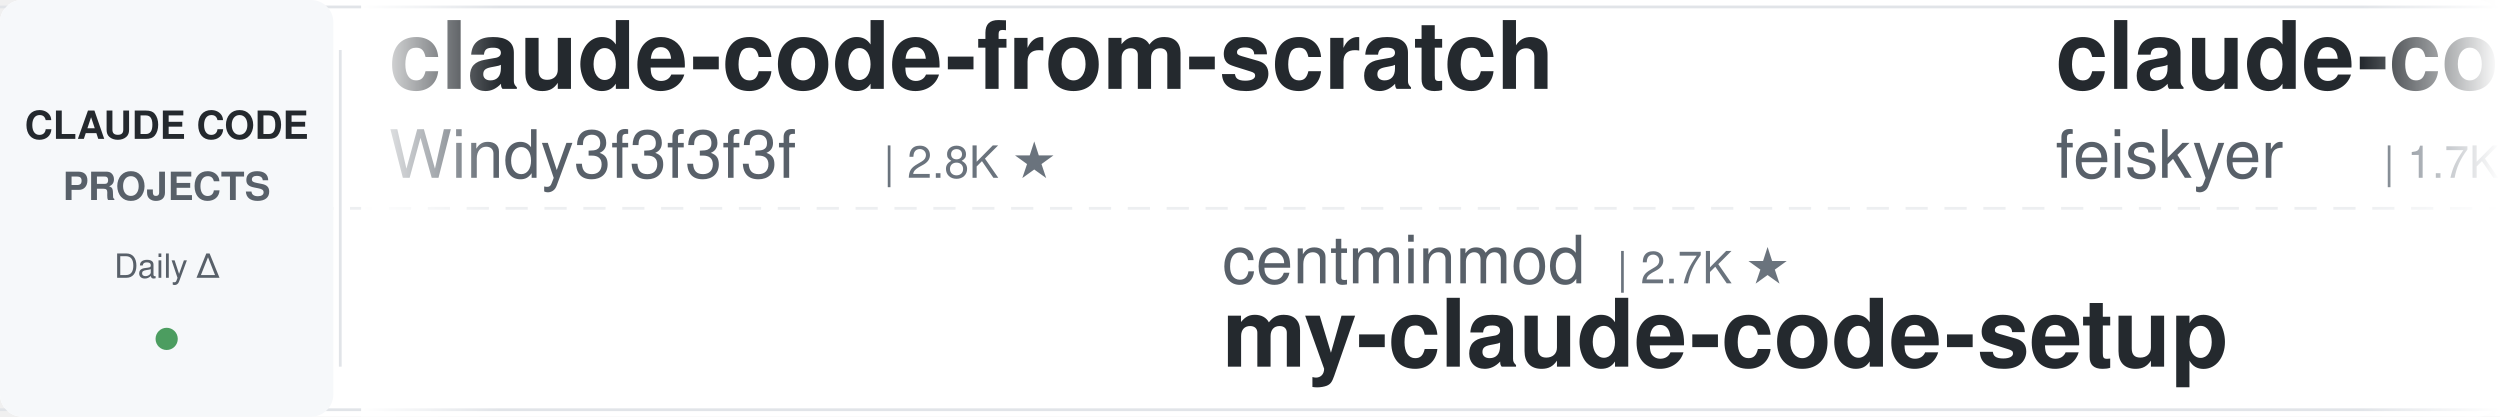
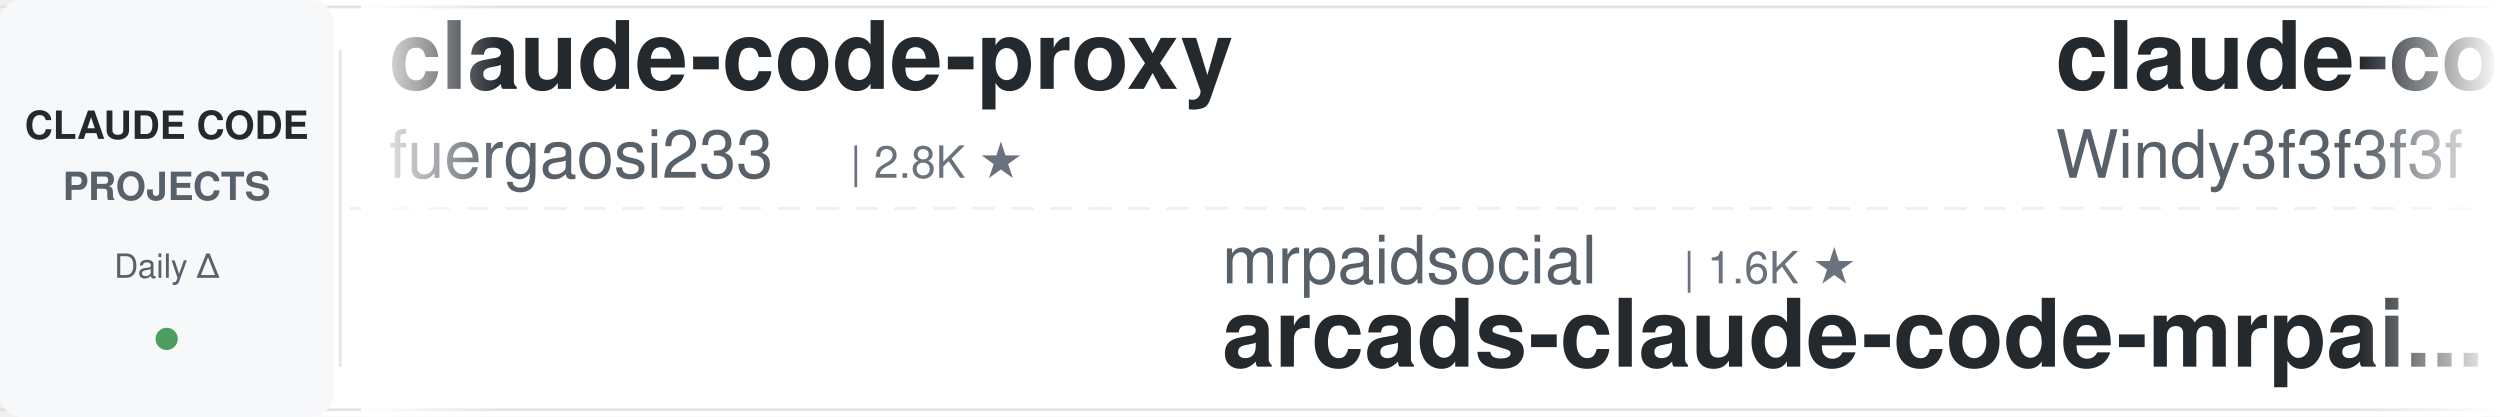
<svg xmlns="http://www.w3.org/2000/svg" width="900" height="150">
  <defs>
    <linearGradient id="leftFade" x1="0%" y1="0%" x2="100%" y2="0%">
      <stop offset="0%" style="stop-color:#ffffff;stop-opacity:1" />
      <stop offset="100%" style="stop-color:#ffffff;stop-opacity:0" />
    </linearGradient>
    <linearGradient id="rightFade" x1="0%" y1="0%" x2="100%" y2="0%">
      <stop offset="0%" style="stop-color:#ffffff;stop-opacity:0" />
      <stop offset="100%" style="stop-color:#ffffff;stop-opacity:1" />
    </linearGradient>
  </defs>
  <rect width="900" height="150" fill="#ffffff" rx="8" />
  <rect x="0" y="2" width="900" height="1" fill="#e1e4e8" />
  <rect x="0" y="147" width="900" height="1" fill="#e1e4e8" />
  <line x1="0" y1="75" x2="900" y2="75" stroke="#e1e4e8" stroke-width="1" stroke-dasharray="8 6" opacity="0.6" />
  <rect x="0" y="0" width="120" height="150" fill="#f6f8fa" rx="8" />
  <text x="60" y="50" font-family="-apple-system, BlinkMacSystemFont, 'Segoe UI', Helvetica, Arial, sans-serif" font-size="14" font-weight="600" fill="#24292e" text-anchor="middle">CLAUDE CODE</text>
  <text x="60" y="72" font-family="-apple-system, BlinkMacSystemFont, 'Segoe UI', Helvetica, Arial, sans-serif" font-size="14" font-weight="600" fill="#586069" text-anchor="middle">PROJECTS</text>
  <text x="60" y="100" font-family="-apple-system, BlinkMacSystemFont, 'Segoe UI', Helvetica, Arial, sans-serif" font-size="12" font-weight="500" fill="#586069" text-anchor="middle">Daily Δ</text>
  <circle cx="60" cy="122" r="4" fill="#22863a" opacity="0.8" />
  <rect x="122" y="18" width="1" height="114" fill="#e1e4e8" />
  <clipPath id="tickerClip">
    <rect x="130" y="0" width="770" height="150" />
  </clipPath>
  <g clip-path="url(#tickerClip)">
    <g id="tickerItems">
      <animateTransform attributeName="transform" attributeType="XML" type="translate" from="0 0" to="-3000 0" dur="54s" repeatCount="indefinite" />
      <g transform="translate(0, 0)">
+         <text x="140" y="32" font-family="-apple-system, BlinkMacSystemFont, 'Segoe UI', Helvetica, Arial, sans-serif" font-size="34" font-weight="600" fill="#24292e">claude-code-proxy</text>
+         <text x="140" y="64" font-family="-apple-system, BlinkMacSystemFont, 'Segoe UI', Helvetica, Arial, sans-serif" font-size="24" font-weight="400" fill="#586069">fuergaosi233</text>
+         <text x="306" y="64" font-family="-apple-system, BlinkMacSystemFont, 'Segoe UI', Helvetica, Arial, sans-serif" font-size="16" font-weight="500" fill="#6a737d">| 2.8K ★</text>
+       </g>
+       <g transform="translate(300, 0)">
+         <text x="140" y="102" font-family="-apple-system, BlinkMacSystemFont, 'Segoe UI', Helvetica, Arial, sans-serif" font-size="24" font-weight="400" fill="#586069">mrpaidsocial</text>
+         <text x="306" y="102" font-family="-apple-system, BlinkMacSystemFont, 'Segoe UI', Helvetica, Arial, sans-serif" font-size="16" font-weight="500" fill="#6a737d">| 1.6K ★</text>
+         <text x="140" y="132" font-family="-apple-system, BlinkMacSystemFont, 'Segoe UI', Helvetica, Arial, sans-serif" font-size="34" font-weight="600" fill="#24292e">arcads-claude-code-mrpai...</text>
+       </g>
+       <g transform="translate(600, 0)">
        <text x="140" y="32" font-family="-apple-system, BlinkMacSystemFont, 'Segoe UI', Helvetica, Arial, sans-serif" font-size="34" font-weight="600" fill="#24292e">claude-code-from-scratch</text>
        <text x="140" y="64" font-family="-apple-system, BlinkMacSystemFont, 'Segoe UI', Helvetica, Arial, sans-serif" font-size="24" font-weight="400" fill="#586069">Windy3f3f3f3f</text>
        <text x="318" y="64" font-family="-apple-system, BlinkMacSystemFont, 'Segoe UI', Helvetica, Arial, sans-serif" font-size="16" font-weight="500" fill="#6a737d">| 2.8K ★</text>
      </g>
-       <g transform="translate(300, 0)">
-         <text x="140" y="102" font-family="-apple-system, BlinkMacSystemFont, 'Segoe UI', Helvetica, Arial, sans-serif" font-size="24" font-weight="400" fill="#586069">centminmod</text>
-         <text x="282" y="102" font-family="-apple-system, BlinkMacSystemFont, 'Segoe UI', Helvetica, Arial, sans-serif" font-size="16" font-weight="500" fill="#6a737d">| 2.7K ★</text>
-         <text x="140" y="132" font-family="-apple-system, BlinkMacSystemFont, 'Segoe UI', Helvetica, Arial, sans-serif" font-size="34" font-weight="600" fill="#24292e">my-claude-code-setup</text>
-       </g>
-       <g transform="translate(600, 0)">
-         <text x="140" y="32" font-family="-apple-system, BlinkMacSystemFont, 'Segoe UI', Helvetica, Arial, sans-serif" font-size="34" font-weight="600" fill="#24292e">claude-code-settings</text>
-         <text x="140" y="64" font-family="-apple-system, BlinkMacSystemFont, 'Segoe UI', Helvetica, Arial, sans-serif" font-size="24" font-weight="400" fill="#586069">feiskyer</text>
-         <text x="258" y="64" font-family="-apple-system, BlinkMacSystemFont, 'Segoe UI', Helvetica, Arial, sans-serif" font-size="16" font-weight="500" fill="#6a737d">| 1.7K ★</text>
-       </g>
      <g transform="translate(900, 0)">
-         <text x="140" y="102" font-family="-apple-system, BlinkMacSystemFont, 'Segoe UI', Helvetica, Arial, sans-serif" font-size="24" font-weight="400" fill="#586069">anthropics</text>
-         <text x="282" y="102" font-family="-apple-system, BlinkMacSystemFont, 'Segoe UI', Helvetica, Arial, sans-serif" font-size="16" font-weight="500" fill="#6a737d">| 1.0K ★</text>
-         <text x="140" y="132" font-family="-apple-system, BlinkMacSystemFont, 'Segoe UI', Helvetica, Arial, sans-serif" font-size="34" font-weight="600" fill="#24292e">claude-code-base-action</text>
+         <text x="140" y="102" font-family="-apple-system, BlinkMacSystemFont, 'Segoe UI', Helvetica, Arial, sans-serif" font-size="24" font-weight="400" fill="#586069">liuup</text>
+         <text x="222" y="102" font-family="-apple-system, BlinkMacSystemFont, 'Segoe UI', Helvetica, Arial, sans-serif" font-size="16" font-weight="500" fill="#6a737d">| 4.1K ★</text>
+         <text x="140" y="132" font-family="-apple-system, BlinkMacSystemFont, 'Segoe UI', Helvetica, Arial, sans-serif" font-size="34" font-weight="600" fill="#24292e">claude-code-analysis</text>
      </g>
      <g transform="translate(1200, 0)">
-         <text x="140" y="32" font-family="-apple-system, BlinkMacSystemFont, 'Segoe UI', Helvetica, Arial, sans-serif" font-size="34" font-weight="600" fill="#24292e">claude_codex_bridge</text>
-         <text x="140" y="64" font-family="-apple-system, BlinkMacSystemFont, 'Segoe UI', Helvetica, Arial, sans-serif" font-size="24" font-weight="400" fill="#586069">SeemSeam</text>
-         <text x="258" y="64" font-family="-apple-system, BlinkMacSystemFont, 'Segoe UI', Helvetica, Arial, sans-serif" font-size="16" font-weight="500" fill="#6a737d">| 3.6K ★</text>
+         <text x="140" y="32" font-family="-apple-system, BlinkMacSystemFont, 'Segoe UI', Helvetica, Arial, sans-serif" font-size="34" font-weight="600" fill="#24292e">awesome-claude-code-suba...</text>
+         <text x="140" y="64" font-family="-apple-system, BlinkMacSystemFont, 'Segoe UI', Helvetica, Arial, sans-serif" font-size="24" font-weight="400" fill="#586069">VoltAgent</text>
+         <text x="270" y="64" font-family="-apple-system, BlinkMacSystemFont, 'Segoe UI', Helvetica, Arial, sans-serif" font-size="16" font-weight="500" fill="#6a737d">| 26.3K ★</text>
      </g>
      <g transform="translate(1500, 0)">
-         <text x="140" y="102" font-family="-apple-system, BlinkMacSystemFont, 'Segoe UI', Helvetica, Arial, sans-serif" font-size="24" font-weight="400" fill="#586069">ykdojo</text>
-         <text x="234" y="102" font-family="-apple-system, BlinkMacSystemFont, 'Segoe UI', Helvetica, Arial, sans-serif" font-size="16" font-weight="500" fill="#6a737d">| 10.3K ★</text>
-         <text x="140" y="132" font-family="-apple-system, BlinkMacSystemFont, 'Segoe UI', Helvetica, Arial, sans-serif" font-size="34" font-weight="600" fill="#24292e">claude-code-tips</text>
+         <text x="140" y="102" font-family="-apple-system, BlinkMacSystemFont, 'Segoe UI', Helvetica, Arial, sans-serif" font-size="24" font-weight="400" fill="#586069">darcyegb</text>
+         <text x="258" y="102" font-family="-apple-system, BlinkMacSystemFont, 'Segoe UI', Helvetica, Arial, sans-serif" font-size="16" font-weight="500" fill="#6a737d">| 779 ★</text>
+         <text x="140" y="132" font-family="-apple-system, BlinkMacSystemFont, 'Segoe UI', Helvetica, Arial, sans-serif" font-size="34" font-weight="600" fill="#24292e">ClaudeCodeAgents</text>
      </g>
      <g transform="translate(1800, 0)">
-         <text x="140" y="32" font-family="-apple-system, BlinkMacSystemFont, 'Segoe UI', Helvetica, Arial, sans-serif" font-size="34" font-weight="600" fill="#24292e">claude-code-source</text>
-         <text x="140" y="64" font-family="-apple-system, BlinkMacSystemFont, 'Segoe UI', Helvetica, Arial, sans-serif" font-size="24" font-weight="400" fill="#586069">hangsman</text>
-         <text x="258" y="64" font-family="-apple-system, BlinkMacSystemFont, 'Segoe UI', Helvetica, Arial, sans-serif" font-size="16" font-weight="500" fill="#6a737d">| 799 ★</text>
+         <text x="140" y="32" font-family="-apple-system, BlinkMacSystemFont, 'Segoe UI', Helvetica, Arial, sans-serif" font-size="34" font-weight="600" fill="#24292e">claude-code-workflows</text>
+         <text x="140" y="64" font-family="-apple-system, BlinkMacSystemFont, 'Segoe UI', Helvetica, Arial, sans-serif" font-size="24" font-weight="400" fill="#586069">OneRedOak</text>
+         <text x="270" y="64" font-family="-apple-system, BlinkMacSystemFont, 'Segoe UI', Helvetica, Arial, sans-serif" font-size="16" font-weight="500" fill="#6a737d">| 3.9K ★</text>
      </g>
      <g transform="translate(2100, 0)">
-         <text x="140" y="102" font-family="-apple-system, BlinkMacSystemFont, 'Segoe UI', Helvetica, Arial, sans-serif" font-size="24" font-weight="400" fill="#586069">ccplugins</text>
-         <text x="270" y="102" font-family="-apple-system, BlinkMacSystemFont, 'Segoe UI', Helvetica, Arial, sans-serif" font-size="16" font-weight="500" fill="#6a737d">| 993 ★</text>
-         <text x="140" y="132" font-family="-apple-system, BlinkMacSystemFont, 'Segoe UI', Helvetica, Arial, sans-serif" font-size="34" font-weight="600" fill="#24292e">awesome-claude-code-plug...</text>
+         <text x="140" y="102" font-family="-apple-system, BlinkMacSystemFont, 'Segoe UI', Helvetica, Arial, sans-serif" font-size="24" font-weight="400" fill="#586069">digitalsamba</text>
+         <text x="306" y="102" font-family="-apple-system, BlinkMacSystemFont, 'Segoe UI', Helvetica, Arial, sans-serif" font-size="16" font-weight="500" fill="#6a737d">| 2.4K ★</text>
+         <text x="140" y="132" font-family="-apple-system, BlinkMacSystemFont, 'Segoe UI', Helvetica, Arial, sans-serif" font-size="34" font-weight="600" fill="#24292e">claude-code-video-toolki...</text>
      </g>
      <g transform="translate(2400, 0)">
-         <text x="140" y="32" font-family="-apple-system, BlinkMacSystemFont, 'Segoe UI', Helvetica, Arial, sans-serif" font-size="34" font-weight="600" fill="#24292e">claude-code-guide</text>
-         <text x="140" y="64" font-family="-apple-system, BlinkMacSystemFont, 'Segoe UI', Helvetica, Arial, sans-serif" font-size="24" font-weight="400" fill="#586069">zebbern</text>
-         <text x="246" y="64" font-family="-apple-system, BlinkMacSystemFont, 'Segoe UI', Helvetica, Arial, sans-serif" font-size="16" font-weight="500" fill="#6a737d">| 4.7K ★</text>
+         <text x="140" y="32" font-family="-apple-system, BlinkMacSystemFont, 'Segoe UI', Helvetica, Arial, sans-serif" font-size="34" font-weight="600" fill="#24292e">sc-claude-code-files</text>
+         <text x="140" y="64" font-family="-apple-system, BlinkMacSystemFont, 'Segoe UI', Helvetica, Arial, sans-serif" font-size="24" font-weight="400" fill="#586069">https-deeplearning-ai</text>
+         <text x="414" y="64" font-family="-apple-system, BlinkMacSystemFont, 'Segoe UI', Helvetica, Arial, sans-serif" font-size="16" font-weight="500" fill="#6a737d">| 561 ★</text>
      </g>
      <g transform="translate(2700, 0)">
-         <text x="140" y="102" font-family="-apple-system, BlinkMacSystemFont, 'Segoe UI', Helvetica, Arial, sans-serif" font-size="24" font-weight="400" fill="#586069">oboard</text>
-         <text x="234" y="102" font-family="-apple-system, BlinkMacSystemFont, 'Segoe UI', Helvetica, Arial, sans-serif" font-size="16" font-weight="500" fill="#6a737d">| 3.3K ★</text>
-         <text x="140" y="132" font-family="-apple-system, BlinkMacSystemFont, 'Segoe UI', Helvetica, Arial, sans-serif" font-size="34" font-weight="600" fill="#24292e">claude-code-rev</text>
+         <text x="140" y="102" font-family="-apple-system, BlinkMacSystemFont, 'Segoe UI', Helvetica, Arial, sans-serif" font-size="24" font-weight="400" fill="#586069">Yeachan-Heo</text>
+         <text x="294" y="102" font-family="-apple-system, BlinkMacSystemFont, 'Segoe UI', Helvetica, Arial, sans-serif" font-size="16" font-weight="500" fill="#6a737d">| 40.5K ★</text>
+         <text x="140" y="132" font-family="-apple-system, BlinkMacSystemFont, 'Segoe UI', Helvetica, Arial, sans-serif" font-size="34" font-weight="600" fill="#24292e">oh-my-claudecode</text>
      </g>
      <g transform="translate(3000, 0)">
+         <text x="140" y="32" font-family="-apple-system, BlinkMacSystemFont, 'Segoe UI', Helvetica, Arial, sans-serif" font-size="34" font-weight="600" fill="#24292e">claude-code-proxy</text>
+         <text x="140" y="64" font-family="-apple-system, BlinkMacSystemFont, 'Segoe UI', Helvetica, Arial, sans-serif" font-size="24" font-weight="400" fill="#586069">fuergaosi233</text>
+         <text x="306" y="64" font-family="-apple-system, BlinkMacSystemFont, 'Segoe UI', Helvetica, Arial, sans-serif" font-size="16" font-weight="500" fill="#6a737d">| 2.8K ★</text>
+       </g>
+       <g transform="translate(3300, 0)">
+         <text x="140" y="102" font-family="-apple-system, BlinkMacSystemFont, 'Segoe UI', Helvetica, Arial, sans-serif" font-size="24" font-weight="400" fill="#586069">mrpaidsocial</text>
+         <text x="306" y="102" font-family="-apple-system, BlinkMacSystemFont, 'Segoe UI', Helvetica, Arial, sans-serif" font-size="16" font-weight="500" fill="#6a737d">| 1.6K ★</text>
+         <text x="140" y="132" font-family="-apple-system, BlinkMacSystemFont, 'Segoe UI', Helvetica, Arial, sans-serif" font-size="34" font-weight="600" fill="#24292e">arcads-claude-code-mrpai...</text>
+       </g>
+       <g transform="translate(3600, 0)">
        <text x="140" y="32" font-family="-apple-system, BlinkMacSystemFont, 'Segoe UI', Helvetica, Arial, sans-serif" font-size="34" font-weight="600" fill="#24292e">claude-code-from-scratch</text>
        <text x="140" y="64" font-family="-apple-system, BlinkMacSystemFont, 'Segoe UI', Helvetica, Arial, sans-serif" font-size="24" font-weight="400" fill="#586069">Windy3f3f3f3f</text>
        <text x="318" y="64" font-family="-apple-system, BlinkMacSystemFont, 'Segoe UI', Helvetica, Arial, sans-serif" font-size="16" font-weight="500" fill="#6a737d">| 2.8K ★</text>
      </g>
-       <g transform="translate(3300, 0)">
-         <text x="140" y="102" font-family="-apple-system, BlinkMacSystemFont, 'Segoe UI', Helvetica, Arial, sans-serif" font-size="24" font-weight="400" fill="#586069">centminmod</text>
-         <text x="282" y="102" font-family="-apple-system, BlinkMacSystemFont, 'Segoe UI', Helvetica, Arial, sans-serif" font-size="16" font-weight="500" fill="#6a737d">| 2.7K ★</text>
-         <text x="140" y="132" font-family="-apple-system, BlinkMacSystemFont, 'Segoe UI', Helvetica, Arial, sans-serif" font-size="34" font-weight="600" fill="#24292e">my-claude-code-setup</text>
-       </g>
-       <g transform="translate(3600, 0)">
-         <text x="140" y="32" font-family="-apple-system, BlinkMacSystemFont, 'Segoe UI', Helvetica, Arial, sans-serif" font-size="34" font-weight="600" fill="#24292e">claude-code-settings</text>
-         <text x="140" y="64" font-family="-apple-system, BlinkMacSystemFont, 'Segoe UI', Helvetica, Arial, sans-serif" font-size="24" font-weight="400" fill="#586069">feiskyer</text>
-         <text x="258" y="64" font-family="-apple-system, BlinkMacSystemFont, 'Segoe UI', Helvetica, Arial, sans-serif" font-size="16" font-weight="500" fill="#6a737d">| 1.7K ★</text>
-       </g>
      <g transform="translate(3900, 0)">
-         <text x="140" y="102" font-family="-apple-system, BlinkMacSystemFont, 'Segoe UI', Helvetica, Arial, sans-serif" font-size="24" font-weight="400" fill="#586069">anthropics</text>
-         <text x="282" y="102" font-family="-apple-system, BlinkMacSystemFont, 'Segoe UI', Helvetica, Arial, sans-serif" font-size="16" font-weight="500" fill="#6a737d">| 1.0K ★</text>
-         <text x="140" y="132" font-family="-apple-system, BlinkMacSystemFont, 'Segoe UI', Helvetica, Arial, sans-serif" font-size="34" font-weight="600" fill="#24292e">claude-code-base-action</text>
+         <text x="140" y="102" font-family="-apple-system, BlinkMacSystemFont, 'Segoe UI', Helvetica, Arial, sans-serif" font-size="24" font-weight="400" fill="#586069">liuup</text>
+         <text x="222" y="102" font-family="-apple-system, BlinkMacSystemFont, 'Segoe UI', Helvetica, Arial, sans-serif" font-size="16" font-weight="500" fill="#6a737d">| 4.1K ★</text>
+         <text x="140" y="132" font-family="-apple-system, BlinkMacSystemFont, 'Segoe UI', Helvetica, Arial, sans-serif" font-size="34" font-weight="600" fill="#24292e">claude-code-analysis</text>
      </g>
    </g>
  </g>
  <rect x="130" y="0" width="50" height="150" fill="url(#leftFade)" />
  <rect x="850" y="0" width="50" height="150" fill="url(#rightFade)" />
</svg>
